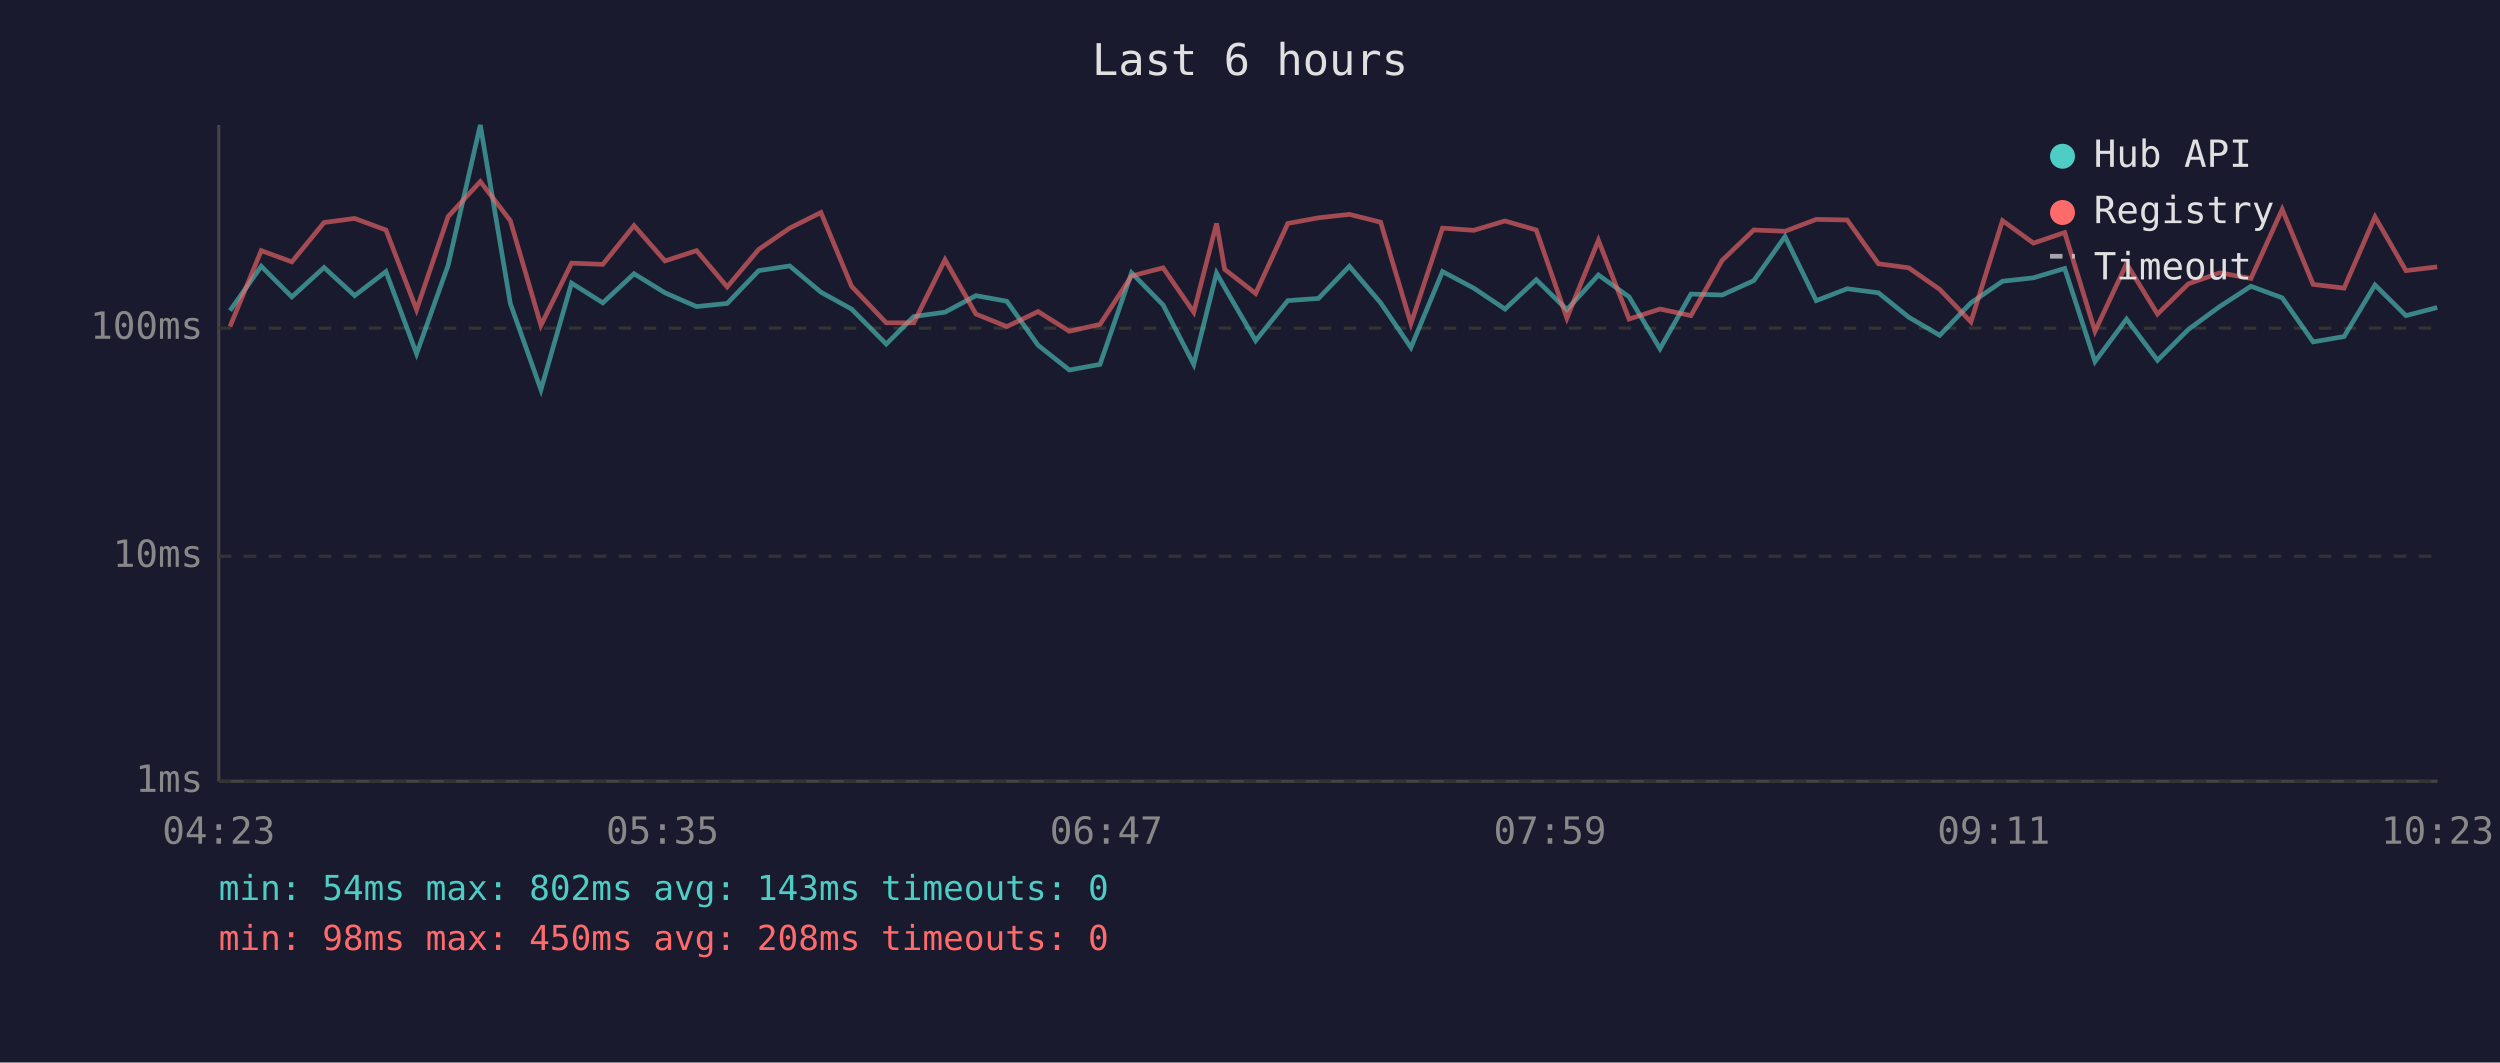
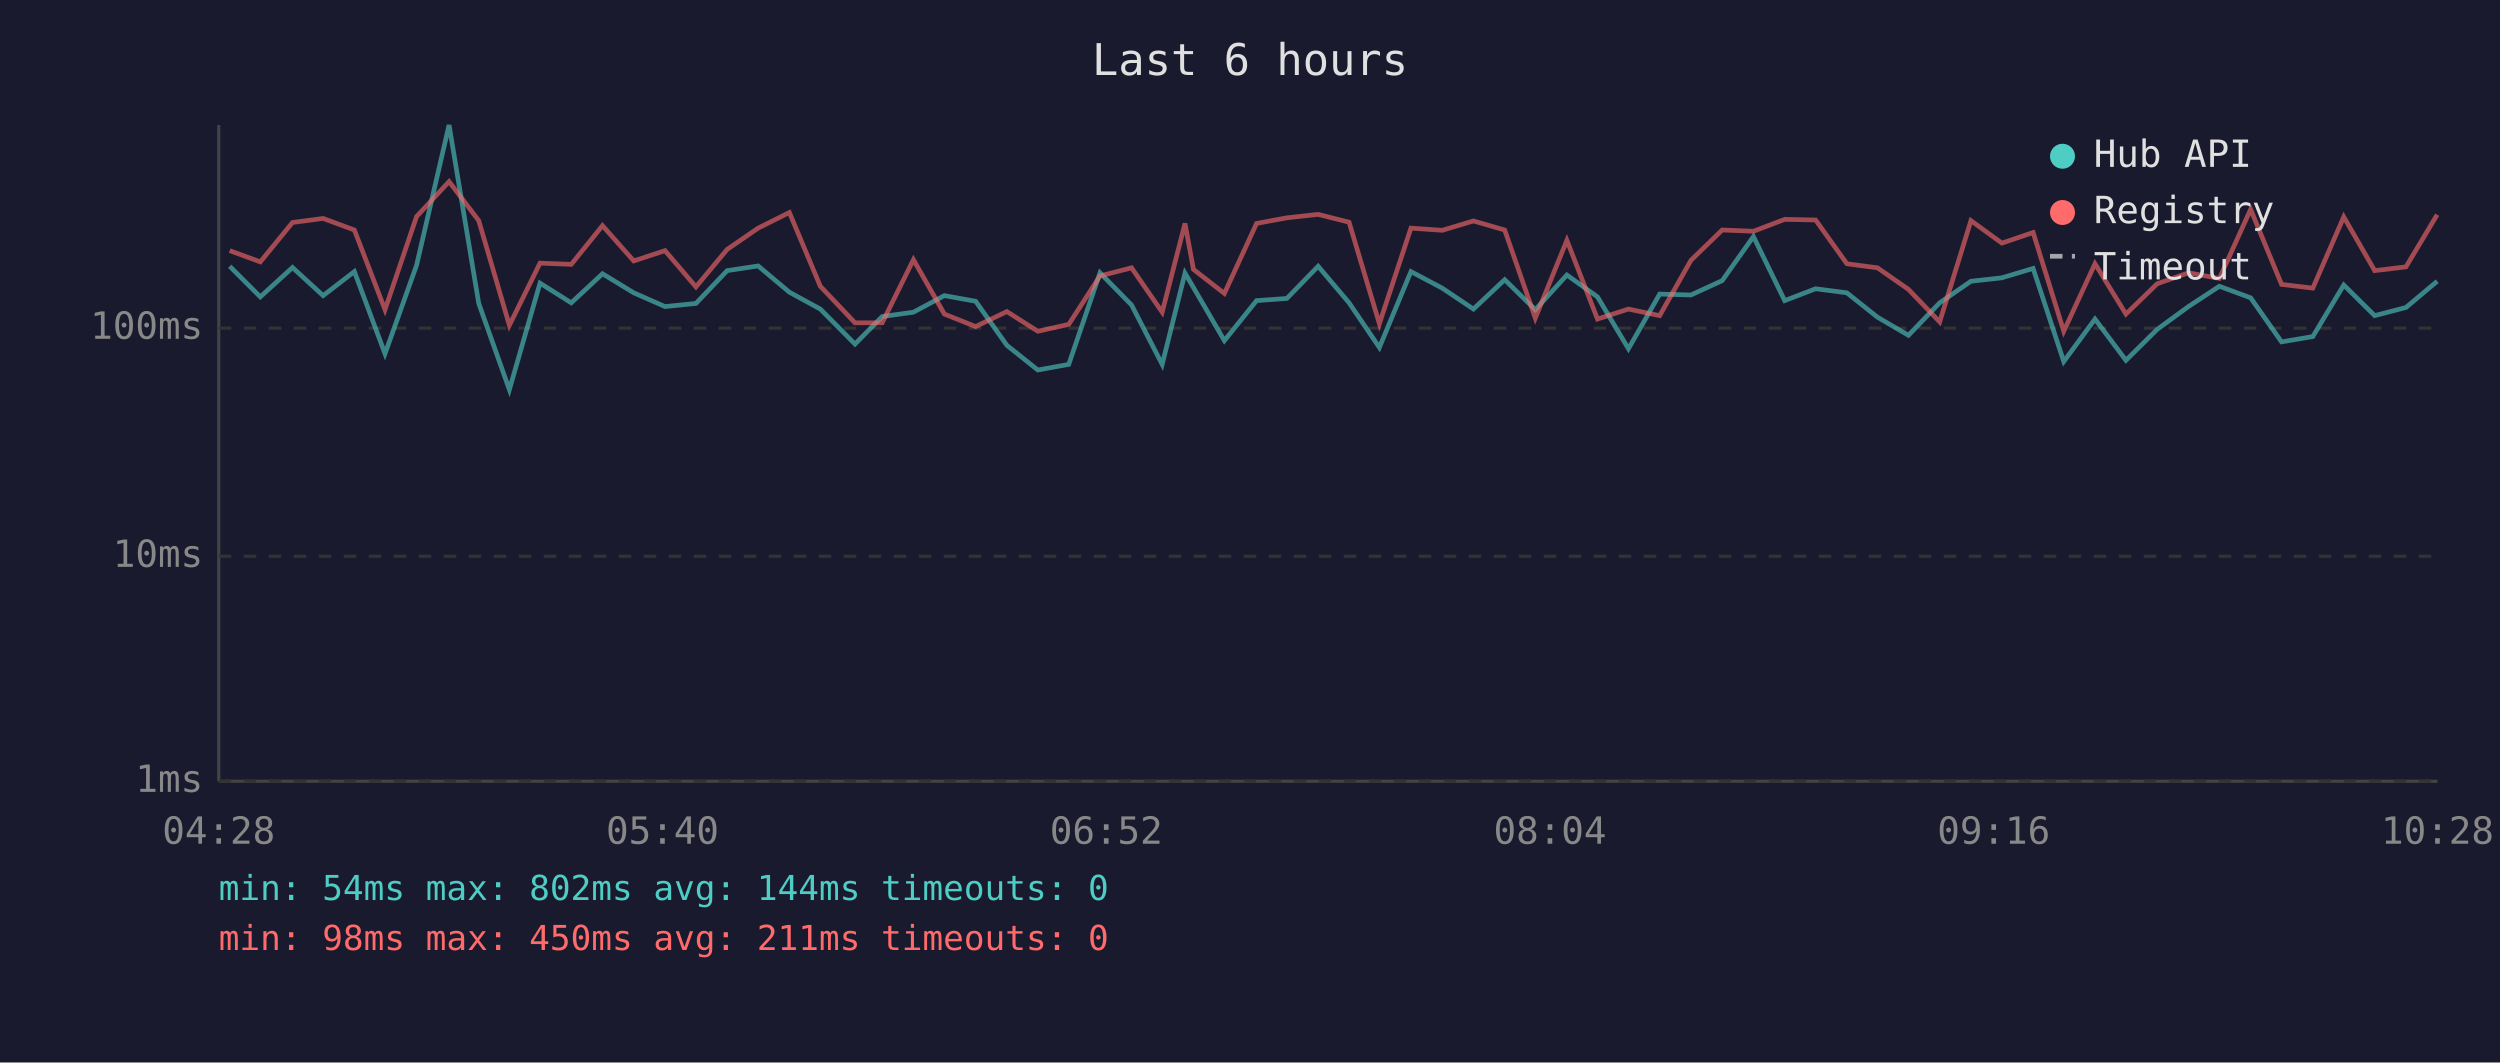
<svg xmlns="http://www.w3.org/2000/svg" viewBox="0 0 800 340" font-family="monospace" font-size="12">
  <rect width="800" height="340" fill="#1a1a2e" />
  <text x="400" y="24" fill="#e0e0e0" font-size="14" text-anchor="middle">Last 6 hours</text>
  <line x1="70" y1="40" x2="70" y2="250" stroke="#444" stroke-width="1" />
  <line x1="70" y1="250" x2="780" y2="250" stroke="#444" stroke-width="1" />
  <line x1="70" y1="250" x2="780" y2="250" stroke="#333" stroke-width="1" stroke-dasharray="4" />
  <text x="65" y="250" fill="#888" text-anchor="end" dominant-baseline="middle">1ms</text>
  <line x1="70" y1="178" x2="780" y2="178" stroke="#333" stroke-width="1" stroke-dasharray="4" />
  <text x="65" y="178" fill="#888" text-anchor="end" dominant-baseline="middle">10ms</text>
  <line x1="70" y1="105" x2="780" y2="105" stroke="#333" stroke-width="1" stroke-dasharray="4" />
  <text x="65" y="105" fill="#888" text-anchor="end" dominant-baseline="middle">100ms</text>
-   <text x="70" y="270" fill="#888" text-anchor="middle">04:23</text>
-   <text x="212" y="270" fill="#888" text-anchor="middle">05:35</text>
-   <text x="354" y="270" fill="#888" text-anchor="middle">06:47</text>
-   <text x="496" y="270" fill="#888" text-anchor="middle">07:59</text>
-   <text x="638" y="270" fill="#888" text-anchor="middle">09:11</text>
-   <text x="780" y="270" fill="#888" text-anchor="middle">10:23</text>
-   <polyline points="73.6,99.4 83.6,85.2 93.4,95.0 103.7,85.6 113.5,94.6 123.5,86.9 133.3,113.2 143.4,84.9 153.7,40.0 163.3,97.1 173.1,124.7 182.9,90.6 192.9,96.9 202.9,87.6 212.8,93.7 222.9,98.1 232.7,97.1 242.8,86.6 252.7,85.1 262.7,93.5 272.5,98.9 283.6,110.1 292.4,101.3 302.4,99.9 312.3,94.6 322.2,96.4 332.2,110.5 342.2,118.4 352.0,116.6 362.1,87.3 372.2,97.6 382.0,116.6 389.3,87.4 391.9,92.0 401.8,109.0 412.1,96.2 421.9,95.5 431.8,85.2 441.8,96.9 451.5,111.2 461.6,86.9 471.6,92.2 481.6,98.9 491.6,89.5 501.4,99.1 511.5,88.0 521.3,95.0 531.2,111.6 541.1,94.1 551.1,94.4 561.2,89.8 571.2,75.7 581.2,96.2 591.1,92.4 601.1,93.7 610.8,101.5 620.7,107.3 630.7,96.9 640.8,90.0 650.7,88.9 660.7,85.9 670.4,115.7 680.5,102.1 690.4,115.3 700.3,105.4 710.3,98.1 720.3,91.6 730.3,95.3 740.2,109.4 750.1,107.7 760.0,91.2 769.9,101.0 779.9,98.4" fill="none" stroke="#4ecdc4" stroke-width="1.5" opacity="0.6" />
-   <polyline points="73.6,104.5 83.6,80.2 93.4,83.8 103.7,71.2 113.5,69.9 123.5,73.6 133.3,99.1 143.4,69.3 153.7,58.1 163.3,70.6 173.1,104.1 182.9,84.2 192.9,84.6 202.9,72.2 212.8,83.5 222.9,80.2 232.7,91.8 242.8,79.8 252.7,73.0 262.7,68.0 272.5,91.6 283.6,103.3 292.4,103.3 302.4,83.1 312.3,100.5 322.2,104.5 332.2,99.7 342.2,106.0 352.0,103.8 362.1,88.3 372.2,85.7 382.0,99.9 389.3,71.5 391.9,86.2 401.8,93.9 412.1,71.5 421.9,69.7 431.8,68.6 441.8,71.1 451.5,103.6 461.6,73.0 471.6,73.7 481.6,70.7 491.6,73.6 501.4,101.8 511.5,76.9 521.3,102.1 531.2,98.9 541.1,101.0 551.1,83.3 561.2,73.6 571.2,74.0 581.2,70.2 591.1,70.4 601.1,84.4 610.8,85.7 620.7,92.6 630.7,103.0 640.8,70.6 650.7,77.8 660.7,74.4 670.4,106.0 680.5,84.4 690.4,100.5 700.3,90.8 710.3,87.3 720.3,89.1 730.3,67.0 740.2,91.0 750.1,92.2 760.0,69.4 769.9,86.6 779.9,85.4" fill="none" stroke="#ff6b6b" stroke-width="1.5" opacity="0.6" />
+   <text x="70" y="270" fill="#888" text-anchor="middle">04:28</text>
+   <text x="212" y="270" fill="#888" text-anchor="middle">05:40</text>
+   <text x="354" y="270" fill="#888" text-anchor="middle">06:52</text>
+   <text x="496" y="270" fill="#888" text-anchor="middle">08:04</text>
+   <text x="638" y="270" fill="#888" text-anchor="middle">09:16</text>
+   <text x="780" y="270" fill="#888" text-anchor="middle">10:28</text>
+   <polyline points="73.5,85.2 83.3,95.0 93.6,85.6 103.4,94.6 113.4,86.9 123.2,113.2 133.3,84.9 143.7,40.0 153.2,97.1 163.0,124.7 172.8,90.6 182.8,96.9 192.8,87.6 202.8,93.7 212.8,98.1 222.7,97.1 232.7,86.6 242.6,85.1 252.6,93.5 262.5,98.9 273.6,110.1 282.3,101.3 292.3,99.9 302.2,94.6 312.2,96.4 322.2,110.5 332.1,118.4 342.0,116.6 352.0,87.3 362.1,97.6 371.9,116.6 379.2,87.4 381.9,92.0 391.8,109.0 402.1,96.2 411.8,95.5 421.8,85.2 431.7,96.9 441.4,111.2 451.5,86.9 461.5,92.2 471.5,98.9 481.5,89.5 491.3,99.1 501.4,88.0 511.2,95.0 521.1,111.6 531.1,94.1 541.1,94.4 551.1,89.8 561.1,75.7 571.1,96.2 581.0,92.4 591.0,93.7 600.8,101.5 610.7,107.3 620.7,96.9 630.7,90.0 640.6,88.9 650.6,85.9 660.4,115.7 670.4,102.1 680.3,115.3 690.3,105.4 700.3,98.1 710.2,91.6 720.2,95.3 730.1,109.4 740.1,107.7 750.0,91.2 759.9,101.0 769.9,98.4 779.9,90.0" fill="none" stroke="#4ecdc4" stroke-width="1.5" opacity="0.6" />
+   <polyline points="73.5,80.2 83.3,83.8 93.6,71.2 103.4,69.9 113.4,73.6 123.2,99.1 133.3,69.3 143.7,58.1 153.2,70.6 163.0,104.1 172.8,84.2 182.8,84.6 192.8,72.2 202.8,83.5 212.8,80.2 222.7,91.8 232.7,79.8 242.6,73.0 252.6,68.0 262.5,91.6 273.6,103.3 282.3,103.3 292.3,83.1 302.2,100.5 312.2,104.5 322.2,99.7 332.1,106.0 342.0,103.8 352.0,88.3 362.1,85.7 371.9,99.9 379.2,71.5 381.9,86.2 391.8,93.9 402.1,71.5 411.8,69.7 421.8,68.6 431.7,71.1 441.4,103.6 451.5,73.0 461.5,73.7 471.5,70.7 481.5,73.6 491.3,101.8 501.4,76.9 511.2,102.1 521.1,98.9 531.1,101.0 541.1,83.3 551.1,73.6 561.1,74.0 571.1,70.2 581.0,70.4 591.0,84.4 600.8,85.7 610.7,92.6 620.7,103.0 630.7,70.6 640.6,77.8 650.6,74.4 660.4,106.0 670.4,84.4 680.3,100.5 690.3,90.8 700.3,87.3 710.2,89.1 720.2,67.0 730.1,91.0 740.1,92.2 750.0,69.4 759.9,86.6 769.9,85.4 779.9,68.7" fill="none" stroke="#ff6b6b" stroke-width="1.5" opacity="0.6" />
  <circle cx="660" cy="50" r="4" fill="#4ecdc4" />
  <text x="670" y="50" fill="#e0e0e0" dominant-baseline="middle">Hub API</text>
  <circle cx="660" cy="68" r="4" fill="#ff6b6b" />
  <text x="670" y="68" fill="#e0e0e0" dominant-baseline="middle">Registry</text>
  <line x1="656" y1="82" x2="664" y2="82" stroke="#e0e0e0" stroke-width="1.5" stroke-dasharray="4,3" opacity="0.7" />
  <text x="670" y="86" fill="#e0e0e0" dominant-baseline="middle">Timeout</text>
-   <text x="70" y="288" fill="#4ecdc4" font-size="11">min: 54ms  max: 802ms  avg: 143ms  timeouts: 0</text>
-   <text x="70" y="304" fill="#ff6b6b" font-size="11">min: 98ms  max: 450ms  avg: 208ms  timeouts: 0</text>
+   <text x="70" y="288" fill="#4ecdc4" font-size="11">min: 54ms  max: 802ms  avg: 144ms  timeouts: 0</text>
+   <text x="70" y="304" fill="#ff6b6b" font-size="11">min: 98ms  max: 450ms  avg: 211ms  timeouts: 0</text>
</svg>
